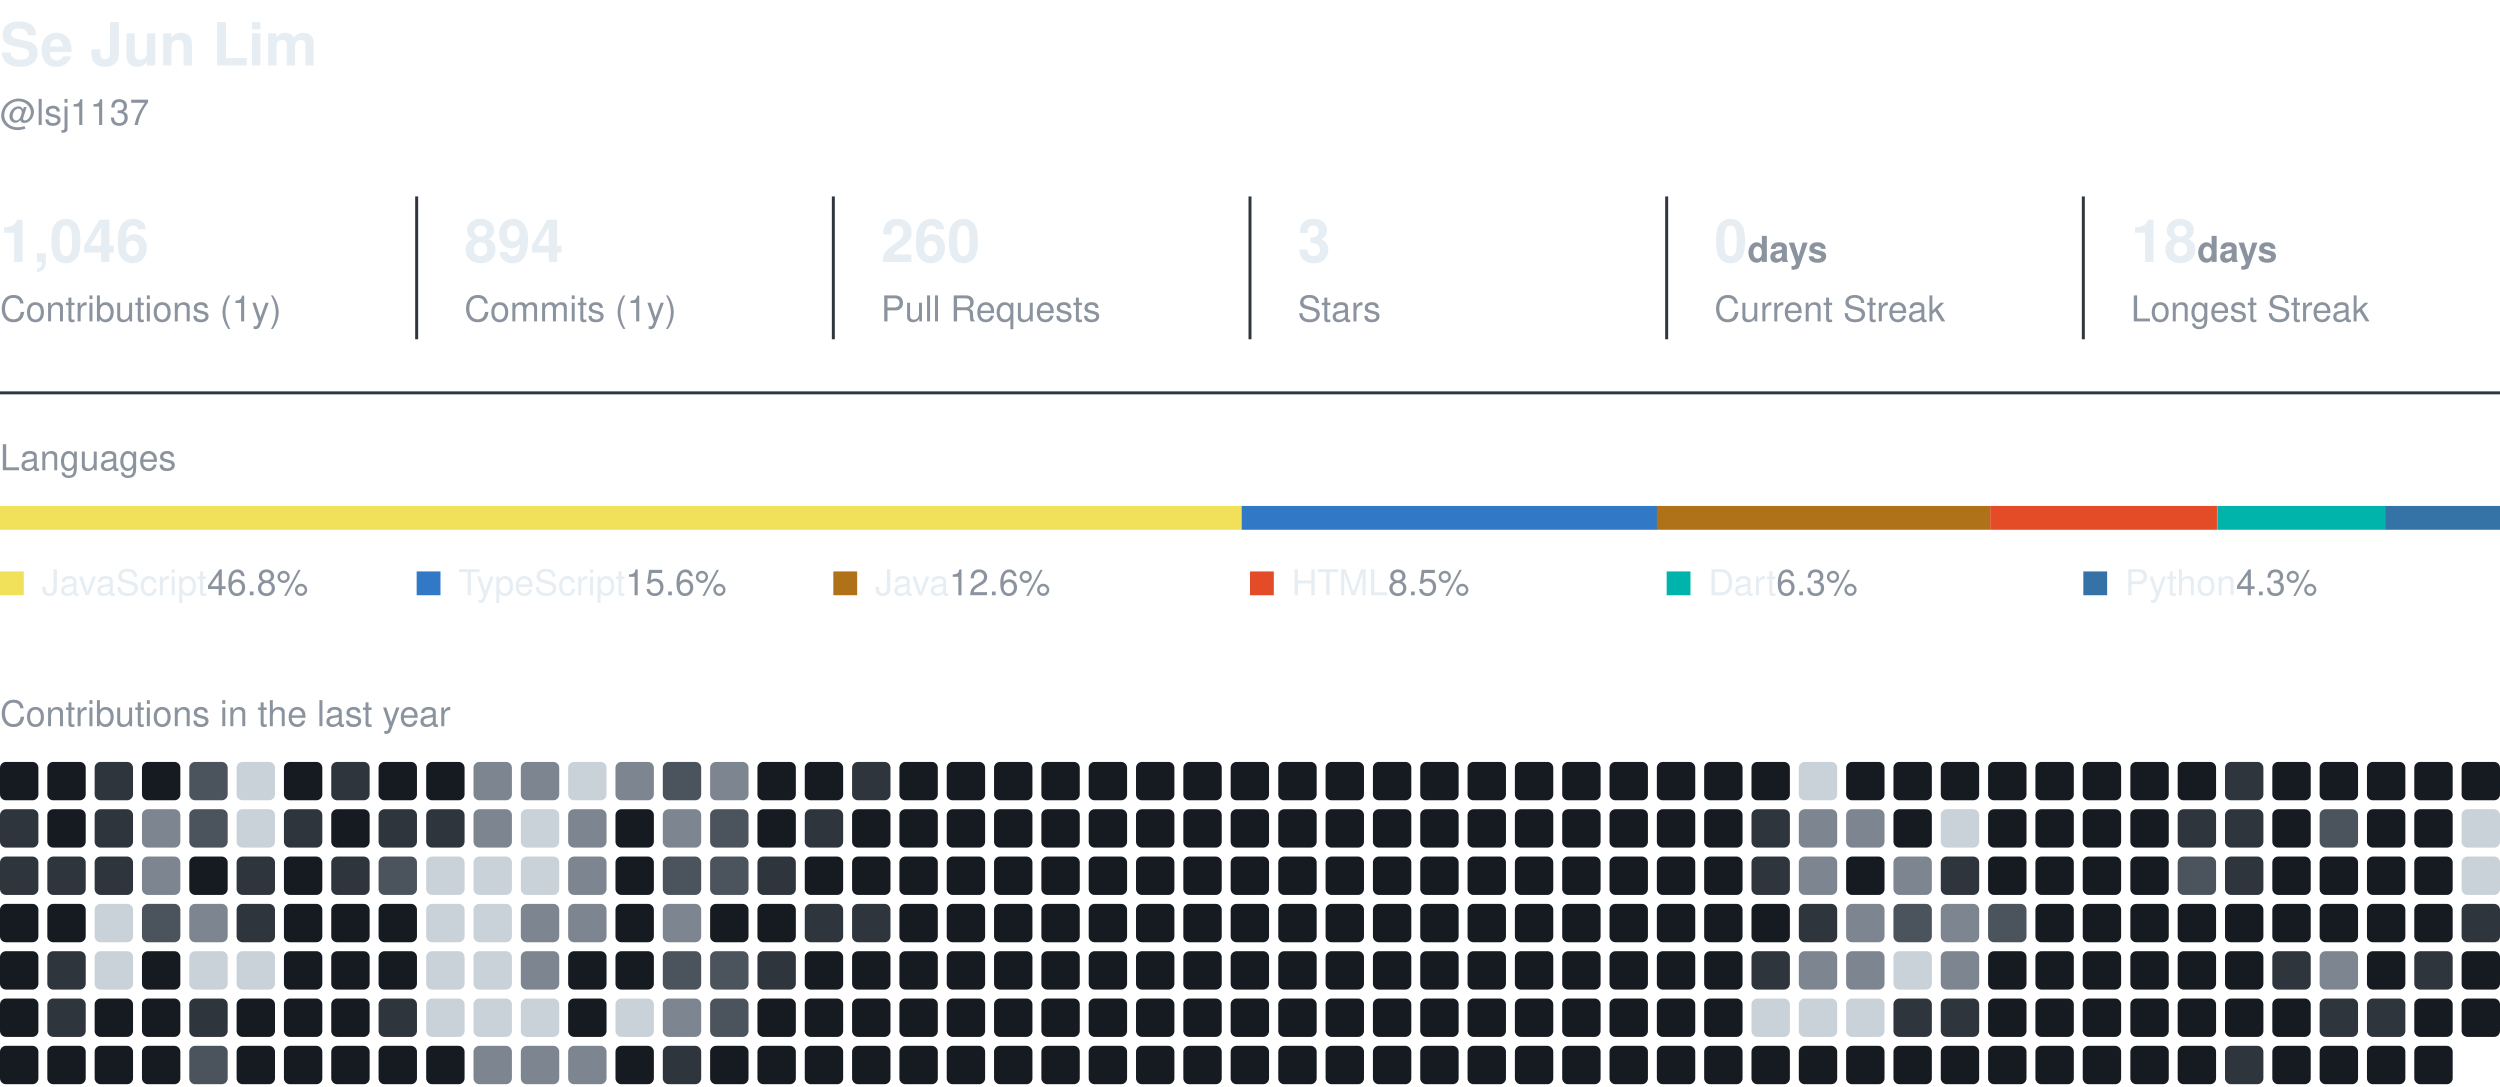
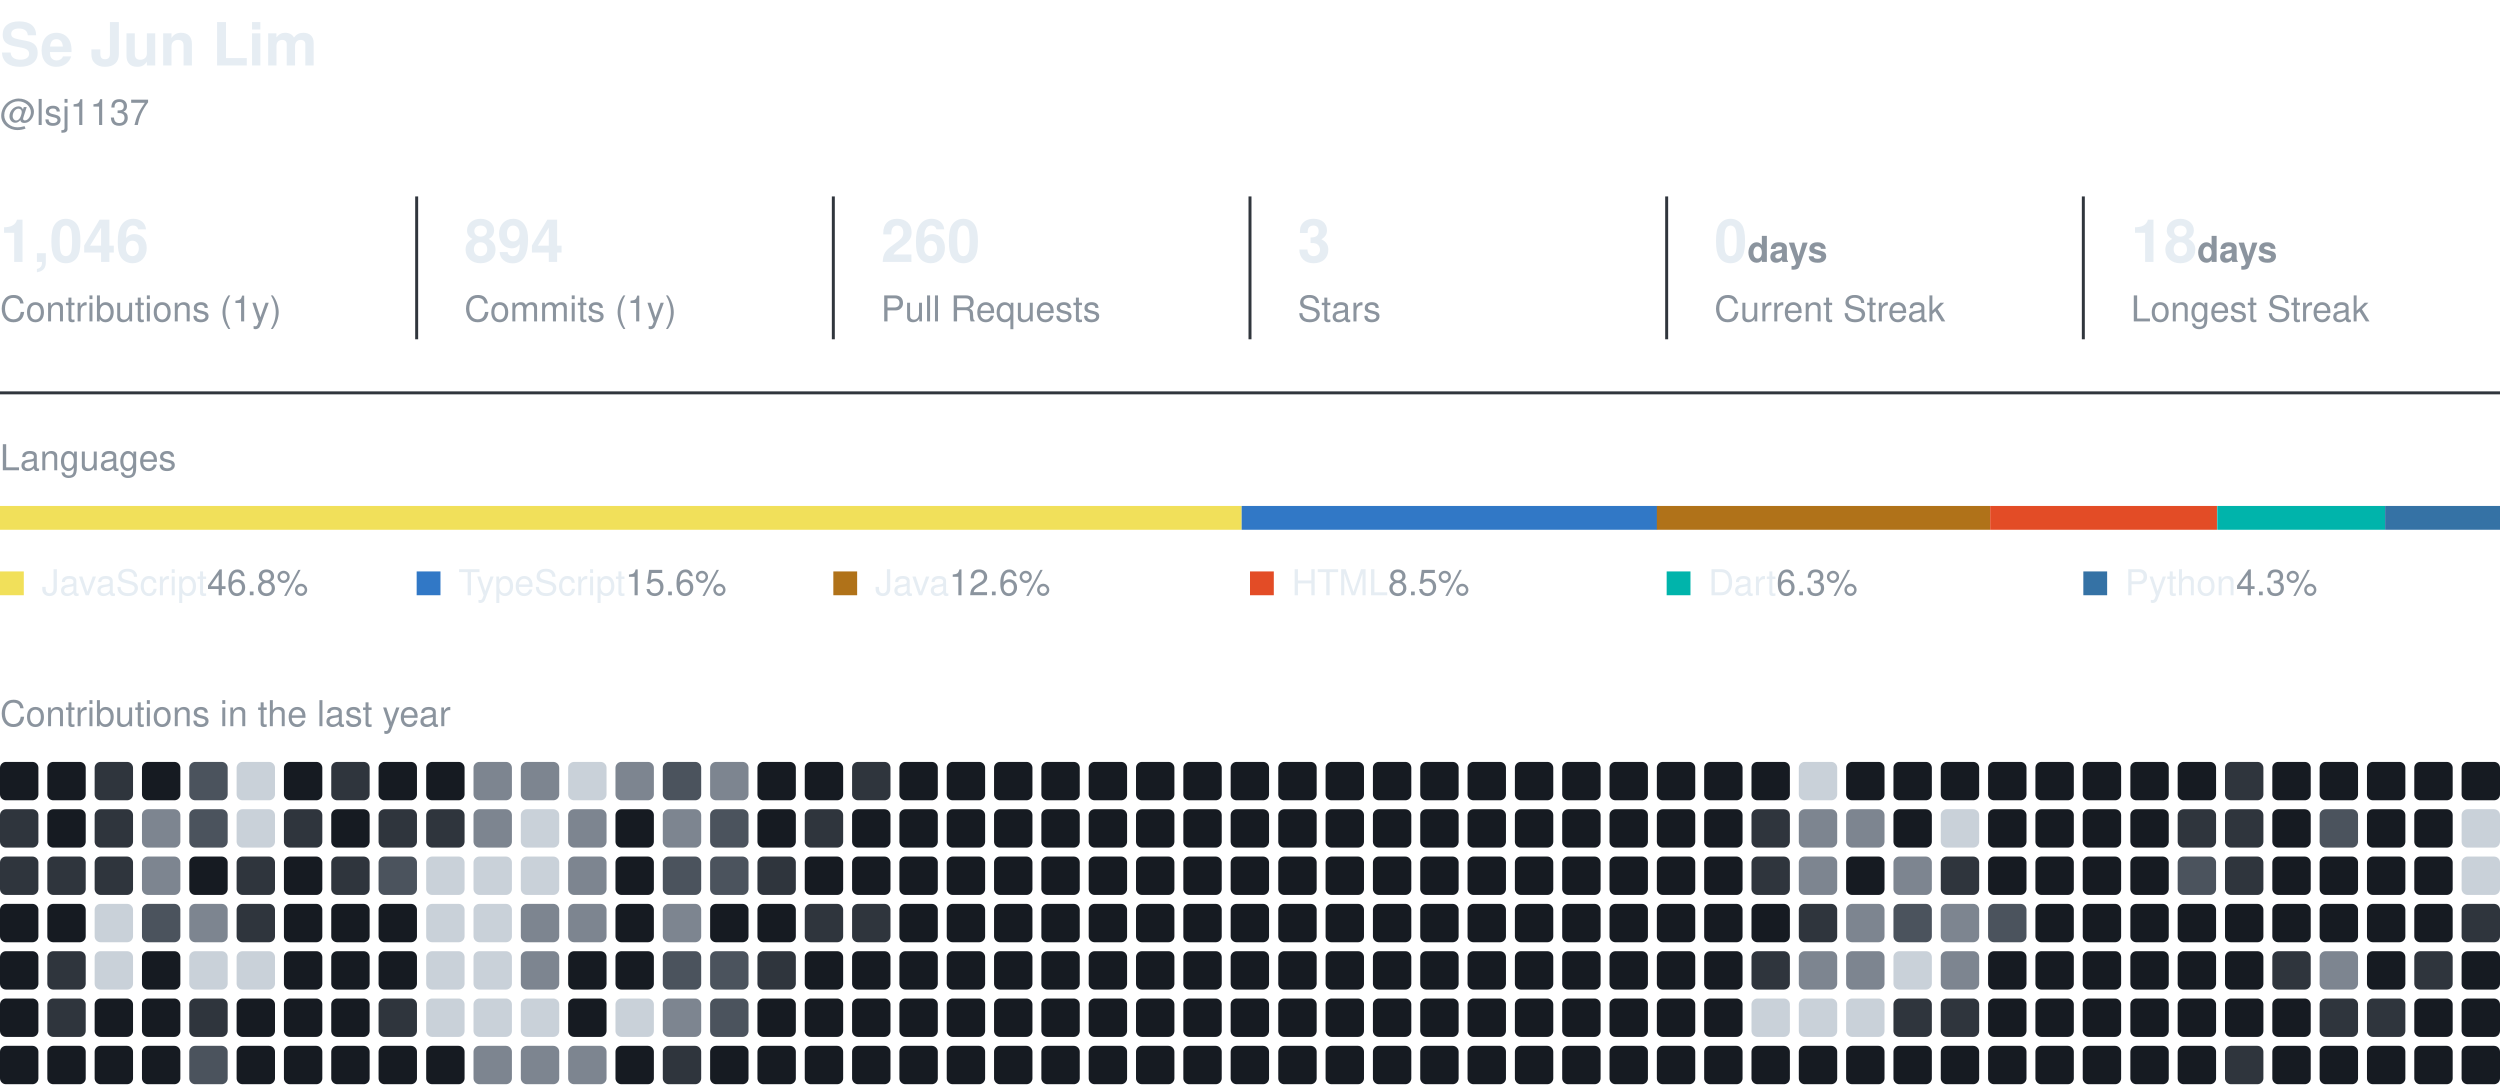
<svg xmlns="http://www.w3.org/2000/svg" width="840" height="365" viewBox="0 0 840 365" role="img" aria-label="Se Jun Lim's GitHub activity">
  <style>
    text { font-family: -apple-system, BlinkMacSystemFont, 'Segoe UI', Helvetica, Arial, sans-serif; fill: #e6edf3; }
    .name { font-size: 20px; font-weight: 600; }
    .muted { fill: #8b949e; }
    .section { font-size: 12px; fill: #8b949e; }
    .value { font-size: 20px; font-weight: 600; }
    .label { font-size: 12px; }
  </style>
  <text x="0" y="22" class="name">Se Jun Lim</text>
  <text x="0" y="42" class="label muted">@lsj1137</text>
  <text x="0" y="88" class="value">1,046</text>
  <text x="0" y="108" class="label muted">Contributions (1y)</text>
  <line x1="140" y1="66" x2="140" y2="114" stroke="#30363d" />
  <text x="156" y="88" class="value">894</text>
  <text x="156" y="108" class="label muted">Commits (1y)</text>
  <line x1="280" y1="66" x2="280" y2="114" stroke="#30363d" />
  <text x="296" y="88" class="value">260</text>
  <text x="296" y="108" class="label muted">Pull Requests</text>
  <line x1="420" y1="66" x2="420" y2="114" stroke="#30363d" />
  <text x="436" y="88" class="value">3</text>
  <text x="436" y="108" class="label muted">Stars</text>
  <line x1="560" y1="66" x2="560" y2="114" stroke="#30363d" />
  <text x="576" y="88" class="value">0<tspan class="label muted"> days</tspan>
  </text>
  <text x="576" y="108" class="label muted">Current Streak</text>
  <line x1="700" y1="66" x2="700" y2="114" stroke="#30363d" />
  <text x="716" y="88" class="value">18<tspan class="label muted"> days</tspan>
  </text>
  <text x="716" y="108" class="label muted">Longest Streak</text>
  <line x1="0" y1="132" x2="840" y2="132" stroke="#30363d" />
  <text x="0" y="158" class="section">Languages</text>
  <rect x="0.0" y="170" width="417.2" height="8" fill="#f1e05a" />
  <rect x="417.2" y="170" width="139.6" height="8" fill="#3178c6" />
  <rect x="556.7" y="170" width="112.0" height="8" fill="#b07219" />
  <rect x="668.7" y="170" width="76.2" height="8" fill="#e34c26" />
  <rect x="745.0" y="170" width="56.4" height="8" fill="#00B4AB" />
  <rect x="801.4" y="170" width="38.6" height="8" fill="#3572A5" />
  <rect x="0" y="192" width="8" height="8" fill="#f1e05a" />
  <text x="14" y="200" class="label">JavaScript<tspan class="muted"> 46.8%</tspan>
  </text>
  <rect x="140" y="192" width="8" height="8" fill="#3178c6" />
  <text x="154" y="200" class="label">TypeScript<tspan class="muted"> 15.6%</tspan>
  </text>
  <rect x="280" y="192" width="8" height="8" fill="#b07219" />
  <text x="294" y="200" class="label">Java<tspan class="muted"> 12.6%</tspan>
  </text>
  <rect x="420" y="192" width="8" height="8" fill="#e34c26" />
  <text x="434" y="200" class="label">HTML<tspan class="muted"> 8.5%</tspan>
  </text>
  <rect x="560" y="192" width="8" height="8" fill="#00B4AB" />
  <text x="574" y="200" class="label">Dart<tspan class="muted"> 6.3%</tspan>
  </text>
  <rect x="700" y="192" width="8" height="8" fill="#3572A5" />
  <text x="714" y="200" class="label">Python<tspan class="muted"> 4.3%</tspan>
  </text>
  <text x="0" y="244" class="section">Contributions in the last year</text>
  <rect x="0.0" y="256.0" width="12.9" height="12.9" rx="2" fill="#161b22" />
  <rect x="0.0" y="271.9" width="12.9" height="12.9" rx="2" fill="#2f353d" />
  <rect x="0.0" y="287.8" width="12.9" height="12.9" rx="2" fill="#2f353d" />
  <rect x="0.0" y="303.7" width="12.9" height="12.9" rx="2" fill="#161b22" />
  <rect x="0.0" y="319.6" width="12.9" height="12.9" rx="2" fill="#161b22" />
  <rect x="0.0" y="335.5" width="12.9" height="12.9" rx="2" fill="#161b22" />
  <rect x="0.0" y="351.4" width="12.9" height="12.9" rx="2" fill="#161b22" />
  <rect x="15.9" y="256.0" width="12.9" height="12.9" rx="2" fill="#161b22" />
  <rect x="15.9" y="271.9" width="12.9" height="12.9" rx="2" fill="#161b22" />
  <rect x="15.9" y="287.8" width="12.9" height="12.9" rx="2" fill="#2f353d" />
  <rect x="15.9" y="303.7" width="12.9" height="12.9" rx="2" fill="#161b22" />
  <rect x="15.9" y="319.6" width="12.9" height="12.9" rx="2" fill="#2f353d" />
  <rect x="15.9" y="335.5" width="12.9" height="12.9" rx="2" fill="#2f353d" />
  <rect x="15.9" y="351.4" width="12.9" height="12.9" rx="2" fill="#161b22" />
  <rect x="31.8" y="256.0" width="12.9" height="12.9" rx="2" fill="#2f353d" />
  <rect x="31.8" y="271.9" width="12.9" height="12.9" rx="2" fill="#2f353d" />
  <rect x="31.8" y="287.8" width="12.9" height="12.9" rx="2" fill="#2f353d" />
  <rect x="31.8" y="303.7" width="12.9" height="12.9" rx="2" fill="#c9d1d9" />
  <rect x="31.8" y="319.6" width="12.9" height="12.9" rx="2" fill="#c9d1d9" />
  <rect x="31.8" y="335.5" width="12.9" height="12.9" rx="2" fill="#161b22" />
  <rect x="31.8" y="351.4" width="12.9" height="12.9" rx="2" fill="#161b22" />
  <rect x="47.7" y="256.0" width="12.9" height="12.9" rx="2" fill="#161b22" />
  <rect x="47.7" y="271.9" width="12.9" height="12.9" rx="2" fill="#7d8590" />
  <rect x="47.7" y="287.8" width="12.9" height="12.9" rx="2" fill="#7d8590" />
  <rect x="47.7" y="303.7" width="12.9" height="12.9" rx="2" fill="#4b535d" />
  <rect x="47.7" y="319.6" width="12.9" height="12.9" rx="2" fill="#161b22" />
  <rect x="47.7" y="335.5" width="12.9" height="12.9" rx="2" fill="#161b22" />
  <rect x="47.7" y="351.4" width="12.9" height="12.9" rx="2" fill="#161b22" />
  <rect x="63.6" y="256.0" width="12.9" height="12.9" rx="2" fill="#4b535d" />
  <rect x="63.6" y="271.9" width="12.9" height="12.9" rx="2" fill="#4b535d" />
  <rect x="63.6" y="287.8" width="12.9" height="12.9" rx="2" fill="#161b22" />
  <rect x="63.6" y="303.7" width="12.9" height="12.9" rx="2" fill="#7d8590" />
  <rect x="63.6" y="319.6" width="12.9" height="12.9" rx="2" fill="#c9d1d9" />
  <rect x="63.6" y="335.5" width="12.9" height="12.9" rx="2" fill="#2f353d" />
  <rect x="63.6" y="351.4" width="12.9" height="12.9" rx="2" fill="#4b535d" />
  <rect x="79.5" y="256.0" width="12.9" height="12.9" rx="2" fill="#c9d1d9" />
  <rect x="79.5" y="271.9" width="12.9" height="12.9" rx="2" fill="#c9d1d9" />
  <rect x="79.5" y="287.8" width="12.9" height="12.9" rx="2" fill="#2f353d" />
  <rect x="79.5" y="303.7" width="12.9" height="12.9" rx="2" fill="#2f353d" />
  <rect x="79.5" y="319.6" width="12.9" height="12.9" rx="2" fill="#c9d1d9" />
  <rect x="79.5" y="335.5" width="12.9" height="12.9" rx="2" fill="#161b22" />
  <rect x="79.5" y="351.4" width="12.9" height="12.9" rx="2" fill="#161b22" />
  <rect x="95.4" y="256.0" width="12.9" height="12.9" rx="2" fill="#161b22" />
  <rect x="95.4" y="271.9" width="12.9" height="12.9" rx="2" fill="#2f353d" />
  <rect x="95.4" y="287.8" width="12.9" height="12.9" rx="2" fill="#161b22" />
  <rect x="95.4" y="303.7" width="12.9" height="12.9" rx="2" fill="#161b22" />
  <rect x="95.4" y="319.6" width="12.9" height="12.9" rx="2" fill="#161b22" />
  <rect x="95.4" y="335.5" width="12.9" height="12.9" rx="2" fill="#161b22" />
  <rect x="95.4" y="351.4" width="12.9" height="12.9" rx="2" fill="#161b22" />
  <rect x="111.3" y="256.0" width="12.9" height="12.9" rx="2" fill="#2f353d" />
  <rect x="111.3" y="271.9" width="12.9" height="12.9" rx="2" fill="#161b22" />
  <rect x="111.3" y="287.8" width="12.9" height="12.9" rx="2" fill="#2f353d" />
  <rect x="111.3" y="303.7" width="12.9" height="12.9" rx="2" fill="#161b22" />
  <rect x="111.3" y="319.6" width="12.9" height="12.9" rx="2" fill="#161b22" />
  <rect x="111.3" y="335.5" width="12.9" height="12.9" rx="2" fill="#161b22" />
  <rect x="111.3" y="351.4" width="12.9" height="12.9" rx="2" fill="#161b22" />
  <rect x="127.2" y="256.0" width="12.9" height="12.9" rx="2" fill="#161b22" />
  <rect x="127.2" y="271.9" width="12.9" height="12.9" rx="2" fill="#2f353d" />
  <rect x="127.2" y="287.8" width="12.9" height="12.9" rx="2" fill="#4b535d" />
  <rect x="127.2" y="303.7" width="12.9" height="12.9" rx="2" fill="#161b22" />
  <rect x="127.2" y="319.6" width="12.9" height="12.9" rx="2" fill="#161b22" />
  <rect x="127.2" y="335.5" width="12.9" height="12.9" rx="2" fill="#2f353d" />
  <rect x="127.2" y="351.4" width="12.9" height="12.9" rx="2" fill="#161b22" />
  <rect x="143.2" y="256.0" width="12.9" height="12.9" rx="2" fill="#161b22" />
  <rect x="143.2" y="271.9" width="12.9" height="12.9" rx="2" fill="#2f353d" />
  <rect x="143.2" y="287.8" width="12.9" height="12.9" rx="2" fill="#c9d1d9" />
  <rect x="143.2" y="303.7" width="12.9" height="12.9" rx="2" fill="#c9d1d9" />
  <rect x="143.2" y="319.6" width="12.9" height="12.9" rx="2" fill="#c9d1d9" />
  <rect x="143.2" y="335.5" width="12.9" height="12.9" rx="2" fill="#c9d1d9" />
  <rect x="143.2" y="351.4" width="12.9" height="12.9" rx="2" fill="#161b22" />
  <rect x="159.1" y="256.0" width="12.9" height="12.9" rx="2" fill="#7d8590" />
  <rect x="159.1" y="271.9" width="12.9" height="12.9" rx="2" fill="#7d8590" />
  <rect x="159.1" y="287.8" width="12.9" height="12.9" rx="2" fill="#c9d1d9" />
  <rect x="159.1" y="303.7" width="12.9" height="12.9" rx="2" fill="#c9d1d9" />
  <rect x="159.1" y="319.6" width="12.9" height="12.9" rx="2" fill="#c9d1d9" />
  <rect x="159.1" y="335.5" width="12.9" height="12.9" rx="2" fill="#c9d1d9" />
  <rect x="159.1" y="351.4" width="12.9" height="12.9" rx="2" fill="#7d8590" />
  <rect x="175.0" y="256.0" width="12.9" height="12.9" rx="2" fill="#7d8590" />
  <rect x="175.0" y="271.9" width="12.9" height="12.9" rx="2" fill="#c9d1d9" />
  <rect x="175.0" y="287.8" width="12.9" height="12.9" rx="2" fill="#c9d1d9" />
  <rect x="175.0" y="303.7" width="12.9" height="12.9" rx="2" fill="#7d8590" />
  <rect x="175.0" y="319.6" width="12.9" height="12.9" rx="2" fill="#7d8590" />
  <rect x="175.0" y="335.5" width="12.9" height="12.9" rx="2" fill="#c9d1d9" />
  <rect x="175.0" y="351.4" width="12.9" height="12.9" rx="2" fill="#7d8590" />
  <rect x="190.9" y="256.0" width="12.9" height="12.9" rx="2" fill="#c9d1d9" />
  <rect x="190.9" y="271.9" width="12.9" height="12.9" rx="2" fill="#7d8590" />
  <rect x="190.9" y="287.8" width="12.9" height="12.9" rx="2" fill="#7d8590" />
  <rect x="190.9" y="303.7" width="12.9" height="12.9" rx="2" fill="#7d8590" />
  <rect x="190.9" y="319.6" width="12.9" height="12.9" rx="2" fill="#161b22" />
  <rect x="190.9" y="335.5" width="12.9" height="12.9" rx="2" fill="#161b22" />
  <rect x="190.9" y="351.4" width="12.9" height="12.9" rx="2" fill="#7d8590" />
  <rect x="206.8" y="256.0" width="12.9" height="12.9" rx="2" fill="#7d8590" />
  <rect x="206.8" y="271.9" width="12.9" height="12.9" rx="2" fill="#161b22" />
  <rect x="206.8" y="287.8" width="12.9" height="12.9" rx="2" fill="#161b22" />
  <rect x="206.8" y="303.7" width="12.9" height="12.9" rx="2" fill="#161b22" />
  <rect x="206.8" y="319.6" width="12.9" height="12.9" rx="2" fill="#161b22" />
  <rect x="206.8" y="335.5" width="12.9" height="12.9" rx="2" fill="#c9d1d9" />
  <rect x="206.8" y="351.4" width="12.9" height="12.9" rx="2" fill="#161b22" />
  <rect x="222.7" y="256.0" width="12.9" height="12.9" rx="2" fill="#4b535d" />
  <rect x="222.7" y="271.9" width="12.9" height="12.9" rx="2" fill="#7d8590" />
  <rect x="222.7" y="287.8" width="12.9" height="12.9" rx="2" fill="#4b535d" />
  <rect x="222.7" y="303.7" width="12.9" height="12.9" rx="2" fill="#7d8590" />
  <rect x="222.7" y="319.6" width="12.9" height="12.9" rx="2" fill="#4b535d" />
  <rect x="222.7" y="335.5" width="12.9" height="12.9" rx="2" fill="#7d8590" />
  <rect x="222.7" y="351.4" width="12.9" height="12.9" rx="2" fill="#2f353d" />
  <rect x="238.6" y="256.0" width="12.9" height="12.9" rx="2" fill="#7d8590" />
  <rect x="238.6" y="271.9" width="12.9" height="12.9" rx="2" fill="#4b535d" />
  <rect x="238.6" y="287.8" width="12.9" height="12.9" rx="2" fill="#4b535d" />
  <rect x="238.6" y="303.7" width="12.9" height="12.9" rx="2" fill="#161b22" />
  <rect x="238.6" y="319.6" width="12.9" height="12.9" rx="2" fill="#4b535d" />
  <rect x="238.6" y="335.5" width="12.9" height="12.9" rx="2" fill="#4b535d" />
  <rect x="238.6" y="351.4" width="12.9" height="12.9" rx="2" fill="#161b22" />
  <rect x="254.5" y="256.0" width="12.9" height="12.9" rx="2" fill="#161b22" />
  <rect x="254.5" y="271.9" width="12.9" height="12.9" rx="2" fill="#161b22" />
  <rect x="254.5" y="287.8" width="12.9" height="12.9" rx="2" fill="#2f353d" />
  <rect x="254.5" y="303.7" width="12.9" height="12.9" rx="2" fill="#161b22" />
  <rect x="254.5" y="319.6" width="12.9" height="12.9" rx="2" fill="#2f353d" />
  <rect x="254.5" y="335.5" width="12.9" height="12.9" rx="2" fill="#161b22" />
  <rect x="254.5" y="351.4" width="12.9" height="12.9" rx="2" fill="#161b22" />
  <rect x="270.4" y="256.0" width="12.9" height="12.9" rx="2" fill="#161b22" />
  <rect x="270.4" y="271.9" width="12.9" height="12.9" rx="2" fill="#2f353d" />
  <rect x="270.4" y="287.8" width="12.9" height="12.9" rx="2" fill="#161b22" />
  <rect x="270.4" y="303.7" width="12.9" height="12.9" rx="2" fill="#2f353d" />
  <rect x="270.4" y="319.6" width="12.9" height="12.9" rx="2" fill="#161b22" />
  <rect x="270.4" y="335.5" width="12.9" height="12.9" rx="2" fill="#161b22" />
  <rect x="270.4" y="351.4" width="12.9" height="12.9" rx="2" fill="#161b22" />
  <rect x="286.3" y="256.0" width="12.9" height="12.9" rx="2" fill="#2f353d" />
  <rect x="286.3" y="271.9" width="12.9" height="12.9" rx="2" fill="#161b22" />
  <rect x="286.3" y="287.8" width="12.9" height="12.9" rx="2" fill="#161b22" />
  <rect x="286.3" y="303.7" width="12.9" height="12.9" rx="2" fill="#2f353d" />
  <rect x="286.3" y="319.6" width="12.9" height="12.9" rx="2" fill="#161b22" />
  <rect x="286.3" y="335.5" width="12.9" height="12.9" rx="2" fill="#161b22" />
  <rect x="286.3" y="351.4" width="12.9" height="12.9" rx="2" fill="#161b22" />
  <rect x="302.2" y="256.0" width="12.9" height="12.9" rx="2" fill="#161b22" />
  <rect x="302.2" y="271.9" width="12.9" height="12.9" rx="2" fill="#161b22" />
  <rect x="302.2" y="287.8" width="12.9" height="12.9" rx="2" fill="#161b22" />
  <rect x="302.2" y="303.7" width="12.9" height="12.9" rx="2" fill="#161b22" />
  <rect x="302.2" y="319.6" width="12.9" height="12.9" rx="2" fill="#161b22" />
  <rect x="302.2" y="335.5" width="12.9" height="12.9" rx="2" fill="#161b22" />
  <rect x="302.2" y="351.4" width="12.9" height="12.9" rx="2" fill="#161b22" />
  <rect x="318.1" y="256.0" width="12.9" height="12.9" rx="2" fill="#161b22" />
  <rect x="318.1" y="271.9" width="12.9" height="12.9" rx="2" fill="#161b22" />
  <rect x="318.1" y="287.8" width="12.9" height="12.9" rx="2" fill="#161b22" />
  <rect x="318.1" y="303.7" width="12.9" height="12.9" rx="2" fill="#161b22" />
  <rect x="318.1" y="319.6" width="12.9" height="12.9" rx="2" fill="#161b22" />
  <rect x="318.1" y="335.5" width="12.9" height="12.9" rx="2" fill="#161b22" />
  <rect x="318.1" y="351.4" width="12.9" height="12.9" rx="2" fill="#161b22" />
  <rect x="334.0" y="256.0" width="12.9" height="12.9" rx="2" fill="#161b22" />
  <rect x="334.0" y="271.9" width="12.9" height="12.9" rx="2" fill="#161b22" />
  <rect x="334.0" y="287.8" width="12.9" height="12.9" rx="2" fill="#161b22" />
  <rect x="334.0" y="303.7" width="12.9" height="12.9" rx="2" fill="#161b22" />
  <rect x="334.0" y="319.6" width="12.9" height="12.9" rx="2" fill="#161b22" />
  <rect x="334.0" y="335.5" width="12.9" height="12.9" rx="2" fill="#161b22" />
  <rect x="334.0" y="351.4" width="12.9" height="12.9" rx="2" fill="#161b22" />
  <rect x="349.9" y="256.0" width="12.9" height="12.9" rx="2" fill="#161b22" />
  <rect x="349.9" y="271.9" width="12.9" height="12.9" rx="2" fill="#161b22" />
  <rect x="349.9" y="287.8" width="12.9" height="12.9" rx="2" fill="#161b22" />
  <rect x="349.9" y="303.7" width="12.9" height="12.9" rx="2" fill="#161b22" />
  <rect x="349.9" y="319.6" width="12.9" height="12.9" rx="2" fill="#161b22" />
  <rect x="349.9" y="335.5" width="12.9" height="12.9" rx="2" fill="#161b22" />
  <rect x="349.9" y="351.4" width="12.9" height="12.9" rx="2" fill="#161b22" />
  <rect x="365.8" y="256.0" width="12.9" height="12.9" rx="2" fill="#161b22" />
  <rect x="365.8" y="271.9" width="12.9" height="12.9" rx="2" fill="#161b22" />
  <rect x="365.8" y="287.8" width="12.9" height="12.9" rx="2" fill="#161b22" />
  <rect x="365.8" y="303.7" width="12.9" height="12.9" rx="2" fill="#161b22" />
  <rect x="365.8" y="319.6" width="12.9" height="12.9" rx="2" fill="#161b22" />
  <rect x="365.8" y="335.5" width="12.9" height="12.9" rx="2" fill="#161b22" />
  <rect x="365.8" y="351.4" width="12.9" height="12.9" rx="2" fill="#161b22" />
  <rect x="381.7" y="256.0" width="12.9" height="12.9" rx="2" fill="#161b22" />
  <rect x="381.7" y="271.9" width="12.9" height="12.9" rx="2" fill="#161b22" />
  <rect x="381.7" y="287.8" width="12.9" height="12.9" rx="2" fill="#161b22" />
  <rect x="381.7" y="303.7" width="12.9" height="12.9" rx="2" fill="#161b22" />
  <rect x="381.7" y="319.6" width="12.9" height="12.9" rx="2" fill="#161b22" />
  <rect x="381.7" y="335.5" width="12.9" height="12.9" rx="2" fill="#161b22" />
  <rect x="381.7" y="351.4" width="12.9" height="12.9" rx="2" fill="#161b22" />
  <rect x="397.6" y="256.0" width="12.9" height="12.9" rx="2" fill="#161b22" />
  <rect x="397.6" y="271.9" width="12.9" height="12.9" rx="2" fill="#161b22" />
  <rect x="397.6" y="287.8" width="12.9" height="12.9" rx="2" fill="#161b22" />
  <rect x="397.6" y="303.7" width="12.9" height="12.9" rx="2" fill="#161b22" />
  <rect x="397.6" y="319.6" width="12.9" height="12.9" rx="2" fill="#161b22" />
  <rect x="397.6" y="335.5" width="12.9" height="12.9" rx="2" fill="#161b22" />
  <rect x="397.6" y="351.4" width="12.9" height="12.9" rx="2" fill="#161b22" />
  <rect x="413.5" y="256.0" width="12.9" height="12.9" rx="2" fill="#161b22" />
  <rect x="413.5" y="271.9" width="12.9" height="12.9" rx="2" fill="#161b22" />
  <rect x="413.5" y="287.8" width="12.9" height="12.9" rx="2" fill="#161b22" />
  <rect x="413.5" y="303.7" width="12.9" height="12.9" rx="2" fill="#161b22" />
  <rect x="413.5" y="319.6" width="12.9" height="12.9" rx="2" fill="#161b22" />
  <rect x="413.5" y="335.5" width="12.9" height="12.9" rx="2" fill="#161b22" />
  <rect x="413.5" y="351.4" width="12.9" height="12.9" rx="2" fill="#161b22" />
  <rect x="429.5" y="256.0" width="12.9" height="12.9" rx="2" fill="#161b22" />
  <rect x="429.5" y="271.9" width="12.9" height="12.9" rx="2" fill="#161b22" />
  <rect x="429.5" y="287.8" width="12.9" height="12.9" rx="2" fill="#161b22" />
  <rect x="429.5" y="303.7" width="12.9" height="12.9" rx="2" fill="#161b22" />
  <rect x="429.5" y="319.6" width="12.9" height="12.9" rx="2" fill="#161b22" />
  <rect x="429.5" y="335.5" width="12.9" height="12.9" rx="2" fill="#161b22" />
  <rect x="429.5" y="351.4" width="12.9" height="12.9" rx="2" fill="#161b22" />
  <rect x="445.4" y="256.0" width="12.9" height="12.9" rx="2" fill="#161b22" />
  <rect x="445.4" y="271.9" width="12.9" height="12.9" rx="2" fill="#161b22" />
  <rect x="445.4" y="287.8" width="12.9" height="12.9" rx="2" fill="#161b22" />
  <rect x="445.4" y="303.7" width="12.9" height="12.9" rx="2" fill="#161b22" />
  <rect x="445.4" y="319.6" width="12.9" height="12.9" rx="2" fill="#161b22" />
  <rect x="445.4" y="335.5" width="12.9" height="12.9" rx="2" fill="#161b22" />
  <rect x="445.4" y="351.4" width="12.9" height="12.9" rx="2" fill="#161b22" />
  <rect x="461.3" y="256.0" width="12.9" height="12.9" rx="2" fill="#161b22" />
  <rect x="461.3" y="271.9" width="12.9" height="12.9" rx="2" fill="#161b22" />
  <rect x="461.3" y="287.8" width="12.9" height="12.9" rx="2" fill="#161b22" />
  <rect x="461.3" y="303.7" width="12.9" height="12.9" rx="2" fill="#161b22" />
  <rect x="461.3" y="319.6" width="12.9" height="12.9" rx="2" fill="#161b22" />
  <rect x="461.3" y="335.5" width="12.9" height="12.9" rx="2" fill="#161b22" />
  <rect x="461.3" y="351.4" width="12.9" height="12.9" rx="2" fill="#161b22" />
  <rect x="477.2" y="256.0" width="12.9" height="12.9" rx="2" fill="#161b22" />
  <rect x="477.2" y="271.9" width="12.9" height="12.9" rx="2" fill="#161b22" />
  <rect x="477.2" y="287.8" width="12.9" height="12.9" rx="2" fill="#161b22" />
  <rect x="477.2" y="303.7" width="12.9" height="12.9" rx="2" fill="#161b22" />
  <rect x="477.2" y="319.6" width="12.9" height="12.9" rx="2" fill="#161b22" />
  <rect x="477.2" y="335.5" width="12.9" height="12.9" rx="2" fill="#161b22" />
  <rect x="477.2" y="351.4" width="12.9" height="12.9" rx="2" fill="#161b22" />
  <rect x="493.1" y="256.0" width="12.9" height="12.9" rx="2" fill="#161b22" />
  <rect x="493.1" y="271.9" width="12.9" height="12.9" rx="2" fill="#161b22" />
  <rect x="493.1" y="287.8" width="12.9" height="12.9" rx="2" fill="#161b22" />
  <rect x="493.1" y="303.7" width="12.9" height="12.9" rx="2" fill="#161b22" />
  <rect x="493.1" y="319.6" width="12.9" height="12.9" rx="2" fill="#161b22" />
  <rect x="493.1" y="335.5" width="12.9" height="12.9" rx="2" fill="#161b22" />
  <rect x="493.1" y="351.4" width="12.9" height="12.9" rx="2" fill="#161b22" />
  <rect x="509.0" y="256.0" width="12.9" height="12.9" rx="2" fill="#161b22" />
  <rect x="509.0" y="271.9" width="12.9" height="12.9" rx="2" fill="#161b22" />
  <rect x="509.0" y="287.8" width="12.9" height="12.9" rx="2" fill="#161b22" />
  <rect x="509.0" y="303.7" width="12.9" height="12.9" rx="2" fill="#161b22" />
  <rect x="509.0" y="319.6" width="12.9" height="12.9" rx="2" fill="#161b22" />
  <rect x="509.0" y="335.5" width="12.9" height="12.9" rx="2" fill="#161b22" />
  <rect x="509.0" y="351.4" width="12.9" height="12.9" rx="2" fill="#161b22" />
  <rect x="524.9" y="256.0" width="12.9" height="12.9" rx="2" fill="#161b22" />
  <rect x="524.9" y="271.9" width="12.9" height="12.9" rx="2" fill="#161b22" />
  <rect x="524.9" y="287.8" width="12.9" height="12.9" rx="2" fill="#161b22" />
  <rect x="524.9" y="303.7" width="12.9" height="12.9" rx="2" fill="#161b22" />
  <rect x="524.9" y="319.6" width="12.9" height="12.9" rx="2" fill="#161b22" />
  <rect x="524.9" y="335.5" width="12.9" height="12.9" rx="2" fill="#161b22" />
  <rect x="524.9" y="351.4" width="12.9" height="12.9" rx="2" fill="#161b22" />
  <rect x="540.8" y="256.0" width="12.9" height="12.9" rx="2" fill="#161b22" />
  <rect x="540.8" y="271.9" width="12.9" height="12.9" rx="2" fill="#161b22" />
  <rect x="540.8" y="287.8" width="12.9" height="12.9" rx="2" fill="#161b22" />
  <rect x="540.8" y="303.7" width="12.9" height="12.9" rx="2" fill="#161b22" />
  <rect x="540.8" y="319.6" width="12.9" height="12.9" rx="2" fill="#161b22" />
  <rect x="540.8" y="335.5" width="12.9" height="12.9" rx="2" fill="#161b22" />
  <rect x="540.8" y="351.4" width="12.9" height="12.9" rx="2" fill="#161b22" />
  <rect x="556.7" y="256.0" width="12.9" height="12.9" rx="2" fill="#161b22" />
  <rect x="556.7" y="271.9" width="12.9" height="12.9" rx="2" fill="#161b22" />
  <rect x="556.7" y="287.8" width="12.9" height="12.9" rx="2" fill="#161b22" />
  <rect x="556.7" y="303.7" width="12.9" height="12.9" rx="2" fill="#161b22" />
  <rect x="556.7" y="319.6" width="12.9" height="12.9" rx="2" fill="#161b22" />
  <rect x="556.7" y="335.5" width="12.9" height="12.9" rx="2" fill="#161b22" />
  <rect x="556.7" y="351.4" width="12.9" height="12.9" rx="2" fill="#161b22" />
  <rect x="572.6" y="256.0" width="12.9" height="12.9" rx="2" fill="#161b22" />
  <rect x="572.6" y="271.9" width="12.9" height="12.9" rx="2" fill="#161b22" />
  <rect x="572.6" y="287.8" width="12.9" height="12.9" rx="2" fill="#161b22" />
  <rect x="572.6" y="303.7" width="12.9" height="12.9" rx="2" fill="#161b22" />
  <rect x="572.6" y="319.6" width="12.9" height="12.9" rx="2" fill="#161b22" />
  <rect x="572.6" y="335.5" width="12.9" height="12.9" rx="2" fill="#161b22" />
  <rect x="572.6" y="351.4" width="12.9" height="12.9" rx="2" fill="#161b22" />
  <rect x="588.5" y="256.0" width="12.9" height="12.9" rx="2" fill="#161b22" />
  <rect x="588.5" y="271.9" width="12.9" height="12.9" rx="2" fill="#2f353d" />
  <rect x="588.5" y="287.8" width="12.9" height="12.9" rx="2" fill="#2f353d" />
  <rect x="588.5" y="303.7" width="12.9" height="12.9" rx="2" fill="#161b22" />
  <rect x="588.5" y="319.6" width="12.9" height="12.9" rx="2" fill="#2f353d" />
  <rect x="588.5" y="335.5" width="12.9" height="12.9" rx="2" fill="#c9d1d9" />
  <rect x="588.5" y="351.4" width="12.9" height="12.9" rx="2" fill="#161b22" />
  <rect x="604.4" y="256.0" width="12.9" height="12.9" rx="2" fill="#c9d1d9" />
  <rect x="604.4" y="271.9" width="12.9" height="12.9" rx="2" fill="#7d8590" />
  <rect x="604.4" y="287.8" width="12.9" height="12.9" rx="2" fill="#7d8590" />
  <rect x="604.4" y="303.7" width="12.9" height="12.9" rx="2" fill="#2f353d" />
  <rect x="604.4" y="319.6" width="12.9" height="12.9" rx="2" fill="#7d8590" />
  <rect x="604.4" y="335.5" width="12.9" height="12.9" rx="2" fill="#c9d1d9" />
  <rect x="604.4" y="351.4" width="12.9" height="12.9" rx="2" fill="#161b22" />
  <rect x="620.3" y="256.0" width="12.9" height="12.9" rx="2" fill="#161b22" />
  <rect x="620.3" y="271.9" width="12.9" height="12.9" rx="2" fill="#7d8590" />
  <rect x="620.3" y="287.8" width="12.9" height="12.9" rx="2" fill="#161b22" />
  <rect x="620.3" y="303.7" width="12.9" height="12.9" rx="2" fill="#7d8590" />
  <rect x="620.3" y="319.6" width="12.9" height="12.9" rx="2" fill="#7d8590" />
  <rect x="620.3" y="335.5" width="12.9" height="12.9" rx="2" fill="#c9d1d9" />
  <rect x="620.3" y="351.4" width="12.9" height="12.9" rx="2" fill="#161b22" />
  <rect x="636.2" y="256.0" width="12.9" height="12.9" rx="2" fill="#161b22" />
  <rect x="636.2" y="271.9" width="12.9" height="12.9" rx="2" fill="#161b22" />
  <rect x="636.2" y="287.8" width="12.9" height="12.9" rx="2" fill="#7d8590" />
  <rect x="636.2" y="303.7" width="12.9" height="12.9" rx="2" fill="#4b535d" />
  <rect x="636.2" y="319.6" width="12.9" height="12.9" rx="2" fill="#c9d1d9" />
  <rect x="636.2" y="335.5" width="12.9" height="12.9" rx="2" fill="#2f353d" />
  <rect x="636.2" y="351.4" width="12.9" height="12.9" rx="2" fill="#161b22" />
  <rect x="652.1" y="256.0" width="12.9" height="12.9" rx="2" fill="#161b22" />
  <rect x="652.1" y="271.9" width="12.9" height="12.9" rx="2" fill="#c9d1d9" />
  <rect x="652.1" y="287.8" width="12.9" height="12.9" rx="2" fill="#2f353d" />
  <rect x="652.1" y="303.7" width="12.9" height="12.9" rx="2" fill="#7d8590" />
  <rect x="652.1" y="319.6" width="12.9" height="12.9" rx="2" fill="#7d8590" />
  <rect x="652.1" y="335.5" width="12.9" height="12.9" rx="2" fill="#2f353d" />
  <rect x="652.1" y="351.4" width="12.9" height="12.9" rx="2" fill="#161b22" />
  <rect x="668.0" y="256.0" width="12.9" height="12.9" rx="2" fill="#161b22" />
  <rect x="668.0" y="271.9" width="12.9" height="12.9" rx="2" fill="#161b22" />
  <rect x="668.0" y="287.8" width="12.9" height="12.9" rx="2" fill="#161b22" />
  <rect x="668.0" y="303.7" width="12.9" height="12.9" rx="2" fill="#4b535d" />
  <rect x="668.0" y="319.6" width="12.9" height="12.9" rx="2" fill="#161b22" />
  <rect x="668.0" y="335.5" width="12.9" height="12.9" rx="2" fill="#161b22" />
  <rect x="668.0" y="351.4" width="12.9" height="12.9" rx="2" fill="#161b22" />
  <rect x="683.9" y="256.0" width="12.9" height="12.9" rx="2" fill="#161b22" />
  <rect x="683.9" y="271.9" width="12.9" height="12.9" rx="2" fill="#161b22" />
  <rect x="683.9" y="287.8" width="12.9" height="12.9" rx="2" fill="#161b22" />
  <rect x="683.9" y="303.7" width="12.9" height="12.9" rx="2" fill="#161b22" />
  <rect x="683.9" y="319.6" width="12.9" height="12.9" rx="2" fill="#161b22" />
  <rect x="683.9" y="335.5" width="12.9" height="12.9" rx="2" fill="#161b22" />
  <rect x="683.9" y="351.4" width="12.9" height="12.9" rx="2" fill="#161b22" />
  <rect x="699.8" y="256.0" width="12.9" height="12.9" rx="2" fill="#161b22" />
  <rect x="699.8" y="271.9" width="12.9" height="12.9" rx="2" fill="#161b22" />
  <rect x="699.8" y="287.8" width="12.9" height="12.9" rx="2" fill="#161b22" />
  <rect x="699.8" y="303.7" width="12.9" height="12.9" rx="2" fill="#161b22" />
  <rect x="699.8" y="319.6" width="12.9" height="12.9" rx="2" fill="#161b22" />
  <rect x="699.8" y="335.5" width="12.9" height="12.9" rx="2" fill="#161b22" />
  <rect x="699.8" y="351.4" width="12.9" height="12.9" rx="2" fill="#161b22" />
  <rect x="715.8" y="256.0" width="12.9" height="12.9" rx="2" fill="#161b22" />
  <rect x="715.8" y="271.9" width="12.9" height="12.9" rx="2" fill="#161b22" />
  <rect x="715.8" y="287.8" width="12.9" height="12.9" rx="2" fill="#161b22" />
  <rect x="715.8" y="303.7" width="12.9" height="12.9" rx="2" fill="#161b22" />
  <rect x="715.8" y="319.6" width="12.9" height="12.9" rx="2" fill="#161b22" />
  <rect x="715.8" y="335.5" width="12.9" height="12.9" rx="2" fill="#161b22" />
  <rect x="715.8" y="351.4" width="12.9" height="12.9" rx="2" fill="#161b22" />
  <rect x="731.7" y="256.0" width="12.9" height="12.9" rx="2" fill="#161b22" />
  <rect x="731.7" y="271.9" width="12.9" height="12.9" rx="2" fill="#2f353d" />
  <rect x="731.7" y="287.8" width="12.9" height="12.9" rx="2" fill="#4b535d" />
  <rect x="731.7" y="303.7" width="12.9" height="12.9" rx="2" fill="#161b22" />
  <rect x="731.7" y="319.6" width="12.9" height="12.9" rx="2" fill="#161b22" />
  <rect x="731.7" y="335.5" width="12.9" height="12.9" rx="2" fill="#161b22" />
  <rect x="731.7" y="351.4" width="12.9" height="12.9" rx="2" fill="#161b22" />
  <rect x="747.6" y="256.0" width="12.9" height="12.9" rx="2" fill="#2f353d" />
  <rect x="747.6" y="271.9" width="12.9" height="12.9" rx="2" fill="#2f353d" />
  <rect x="747.6" y="287.8" width="12.9" height="12.9" rx="2" fill="#2f353d" />
  <rect x="747.6" y="303.7" width="12.9" height="12.9" rx="2" fill="#161b22" />
  <rect x="747.6" y="319.6" width="12.9" height="12.9" rx="2" fill="#161b22" />
  <rect x="747.6" y="335.5" width="12.9" height="12.9" rx="2" fill="#161b22" />
  <rect x="747.6" y="351.4" width="12.9" height="12.9" rx="2" fill="#2f353d" />
  <rect x="763.5" y="256.0" width="12.9" height="12.9" rx="2" fill="#161b22" />
  <rect x="763.5" y="271.9" width="12.9" height="12.9" rx="2" fill="#161b22" />
  <rect x="763.5" y="287.8" width="12.9" height="12.9" rx="2" fill="#161b22" />
  <rect x="763.5" y="303.7" width="12.9" height="12.9" rx="2" fill="#161b22" />
  <rect x="763.5" y="319.6" width="12.9" height="12.9" rx="2" fill="#2f353d" />
  <rect x="763.5" y="335.5" width="12.9" height="12.9" rx="2" fill="#161b22" />
  <rect x="763.5" y="351.4" width="12.9" height="12.9" rx="2" fill="#161b22" />
  <rect x="779.4" y="256.0" width="12.9" height="12.9" rx="2" fill="#161b22" />
  <rect x="779.4" y="271.9" width="12.9" height="12.9" rx="2" fill="#4b535d" />
  <rect x="779.4" y="287.8" width="12.9" height="12.9" rx="2" fill="#161b22" />
  <rect x="779.4" y="303.7" width="12.9" height="12.9" rx="2" fill="#161b22" />
  <rect x="779.4" y="319.6" width="12.9" height="12.9" rx="2" fill="#7d8590" />
  <rect x="779.4" y="335.5" width="12.9" height="12.9" rx="2" fill="#2f353d" />
  <rect x="779.4" y="351.4" width="12.9" height="12.9" rx="2" fill="#161b22" />
  <rect x="795.3" y="256.0" width="12.9" height="12.9" rx="2" fill="#161b22" />
  <rect x="795.3" y="271.9" width="12.9" height="12.9" rx="2" fill="#161b22" />
  <rect x="795.3" y="287.8" width="12.9" height="12.9" rx="2" fill="#161b22" />
  <rect x="795.3" y="303.7" width="12.9" height="12.9" rx="2" fill="#161b22" />
  <rect x="795.3" y="319.6" width="12.9" height="12.9" rx="2" fill="#161b22" />
  <rect x="795.3" y="335.5" width="12.9" height="12.9" rx="2" fill="#2f353d" />
  <rect x="795.3" y="351.4" width="12.9" height="12.9" rx="2" fill="#161b22" />
  <rect x="811.2" y="256.0" width="12.9" height="12.9" rx="2" fill="#161b22" />
  <rect x="811.2" y="271.9" width="12.9" height="12.9" rx="2" fill="#161b22" />
  <rect x="811.2" y="287.8" width="12.9" height="12.9" rx="2" fill="#161b22" />
  <rect x="811.2" y="303.7" width="12.9" height="12.9" rx="2" fill="#161b22" />
  <rect x="811.2" y="319.6" width="12.9" height="12.9" rx="2" fill="#2f353d" />
  <rect x="811.2" y="335.5" width="12.9" height="12.9" rx="2" fill="#161b22" />
  <rect x="811.2" y="351.4" width="12.9" height="12.9" rx="2" fill="#161b22" />
  <rect x="827.1" y="256.0" width="12.9" height="12.9" rx="2" fill="#161b22" />
  <rect x="827.1" y="271.9" width="12.9" height="12.9" rx="2" fill="#c9d1d9" />
  <rect x="827.1" y="287.8" width="12.9" height="12.9" rx="2" fill="#c9d1d9" />
  <rect x="827.1" y="303.7" width="12.9" height="12.9" rx="2" fill="#2f353d" />
  <rect x="827.1" y="319.6" width="12.9" height="12.9" rx="2" fill="#161b22" />
  <rect x="827.1" y="335.5" width="12.9" height="12.9" rx="2" fill="#161b22" />
+   <rect x="827.1" y="351.4" width="12.9" height="12.9" rx="2" fill="#161b22" />
</svg>
